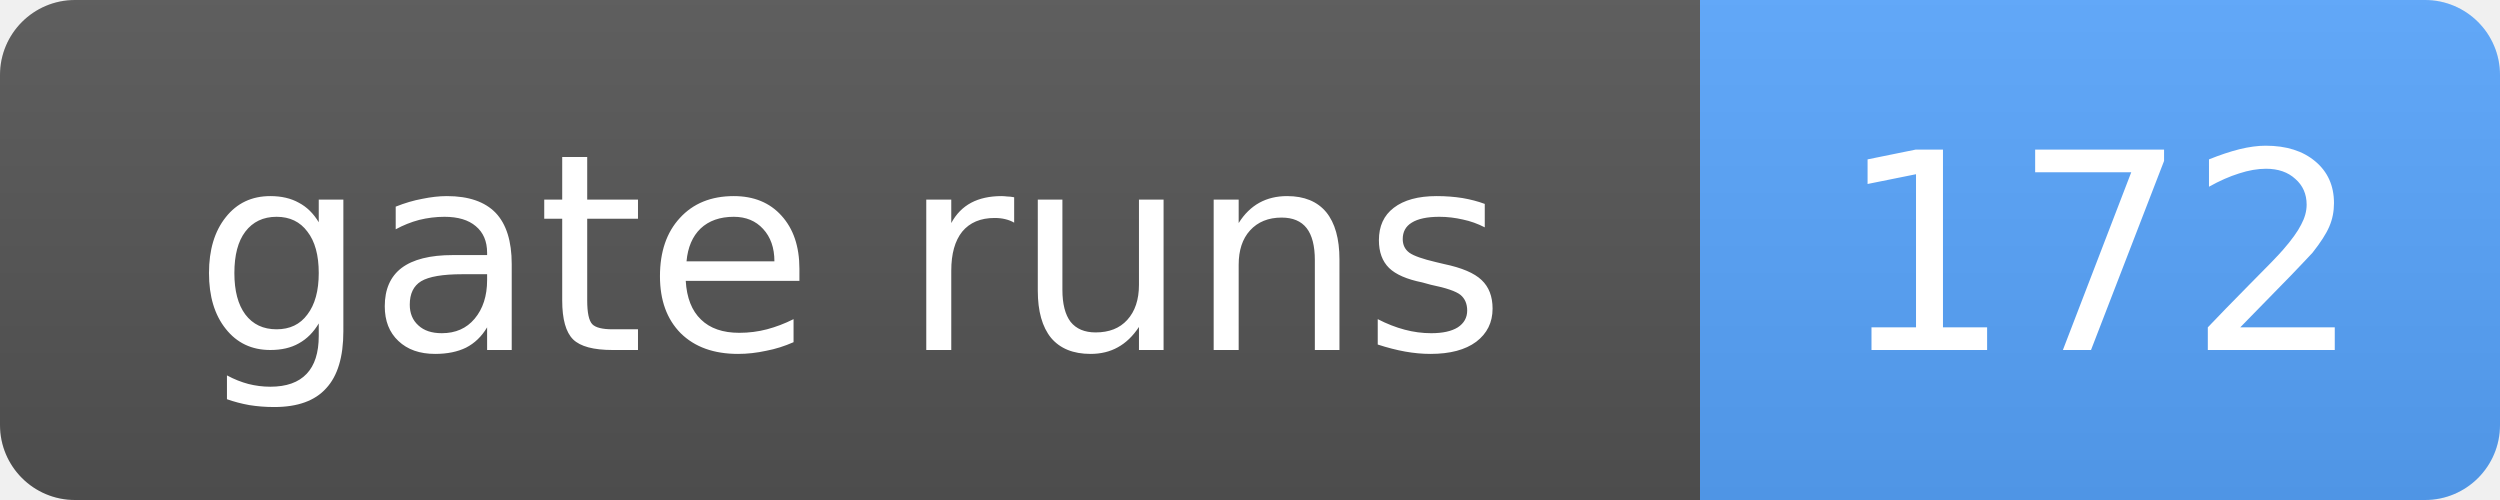
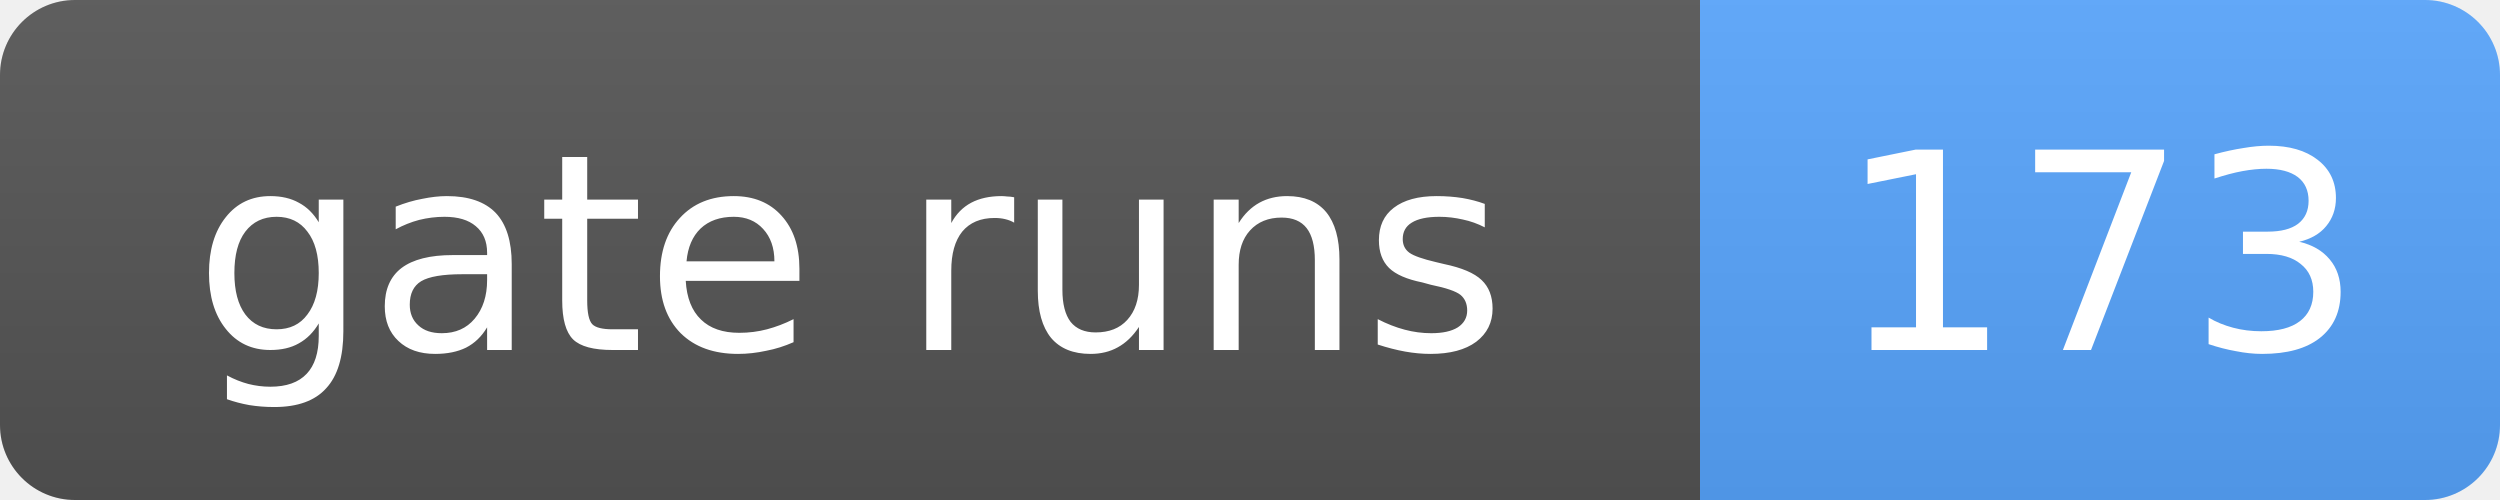
- <svg xmlns="http://www.w3.org/2000/svg" width="100" height="20" role="img" aria-label="gate runs: 172">
+ <svg xmlns="http://www.w3.org/2000/svg" width="100" height="20" role="img" aria-label="gate runs: 173">
  <linearGradient id="s" x2="0" y2="100%">
    <stop offset="0" stop-color="#bbb" stop-opacity=".1" />
    <stop offset="1" stop-opacity=".1" />
  </linearGradient>
  <clipPath id="r">
    <rect width="100" height="20" rx="3" fill="#fff" />
  </clipPath>
  <g clip-path="url(#r)">
    <rect width="68" height="20" fill="#555" />
    <rect x="68" width="32" height="20" fill="#58a6ff" />
    <rect width="100" height="20" fill="url(#s)" />
  </g>
  <g fill="#fff" text-anchor="middle" font-family="Verdana,Geneva,DejaVu Sans,sans-serif" font-size="11">
    <text x="34.0" y="14">gate runs</text>
-     <text x="84.0" y="14">172</text>
+     <text x="84.0" y="14">173</text>
  </g>
</svg>
